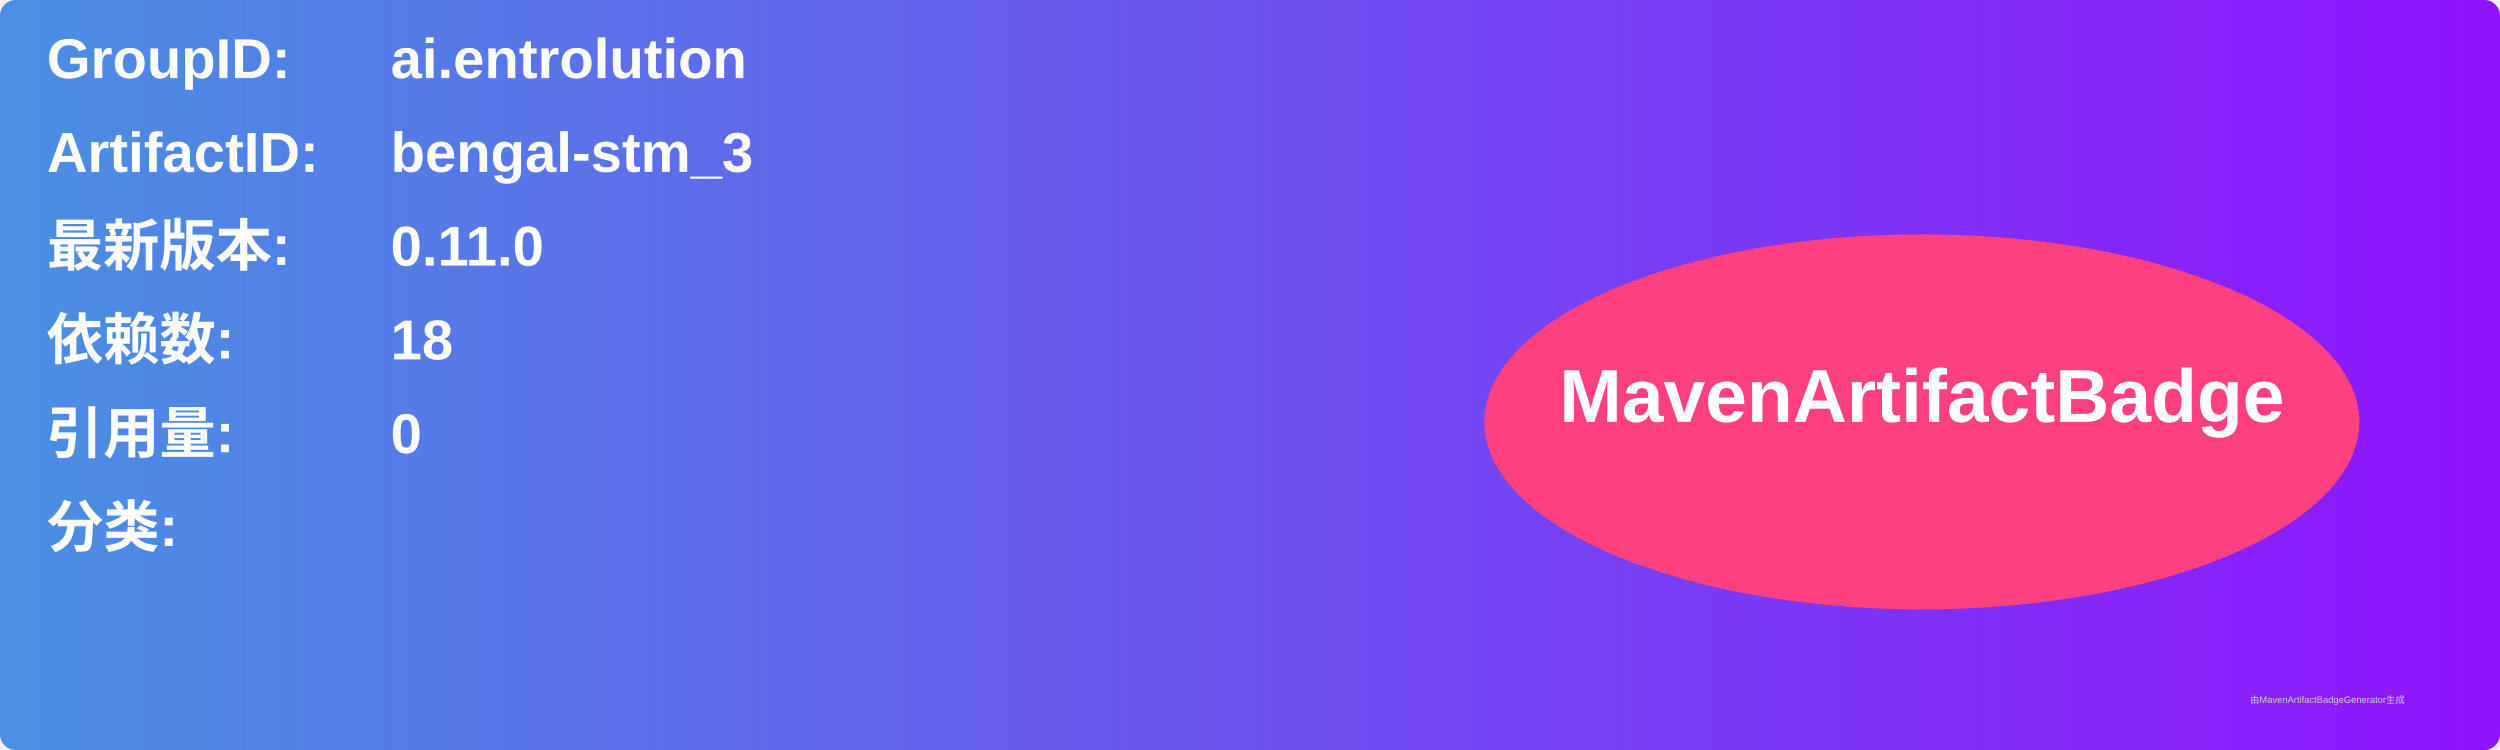
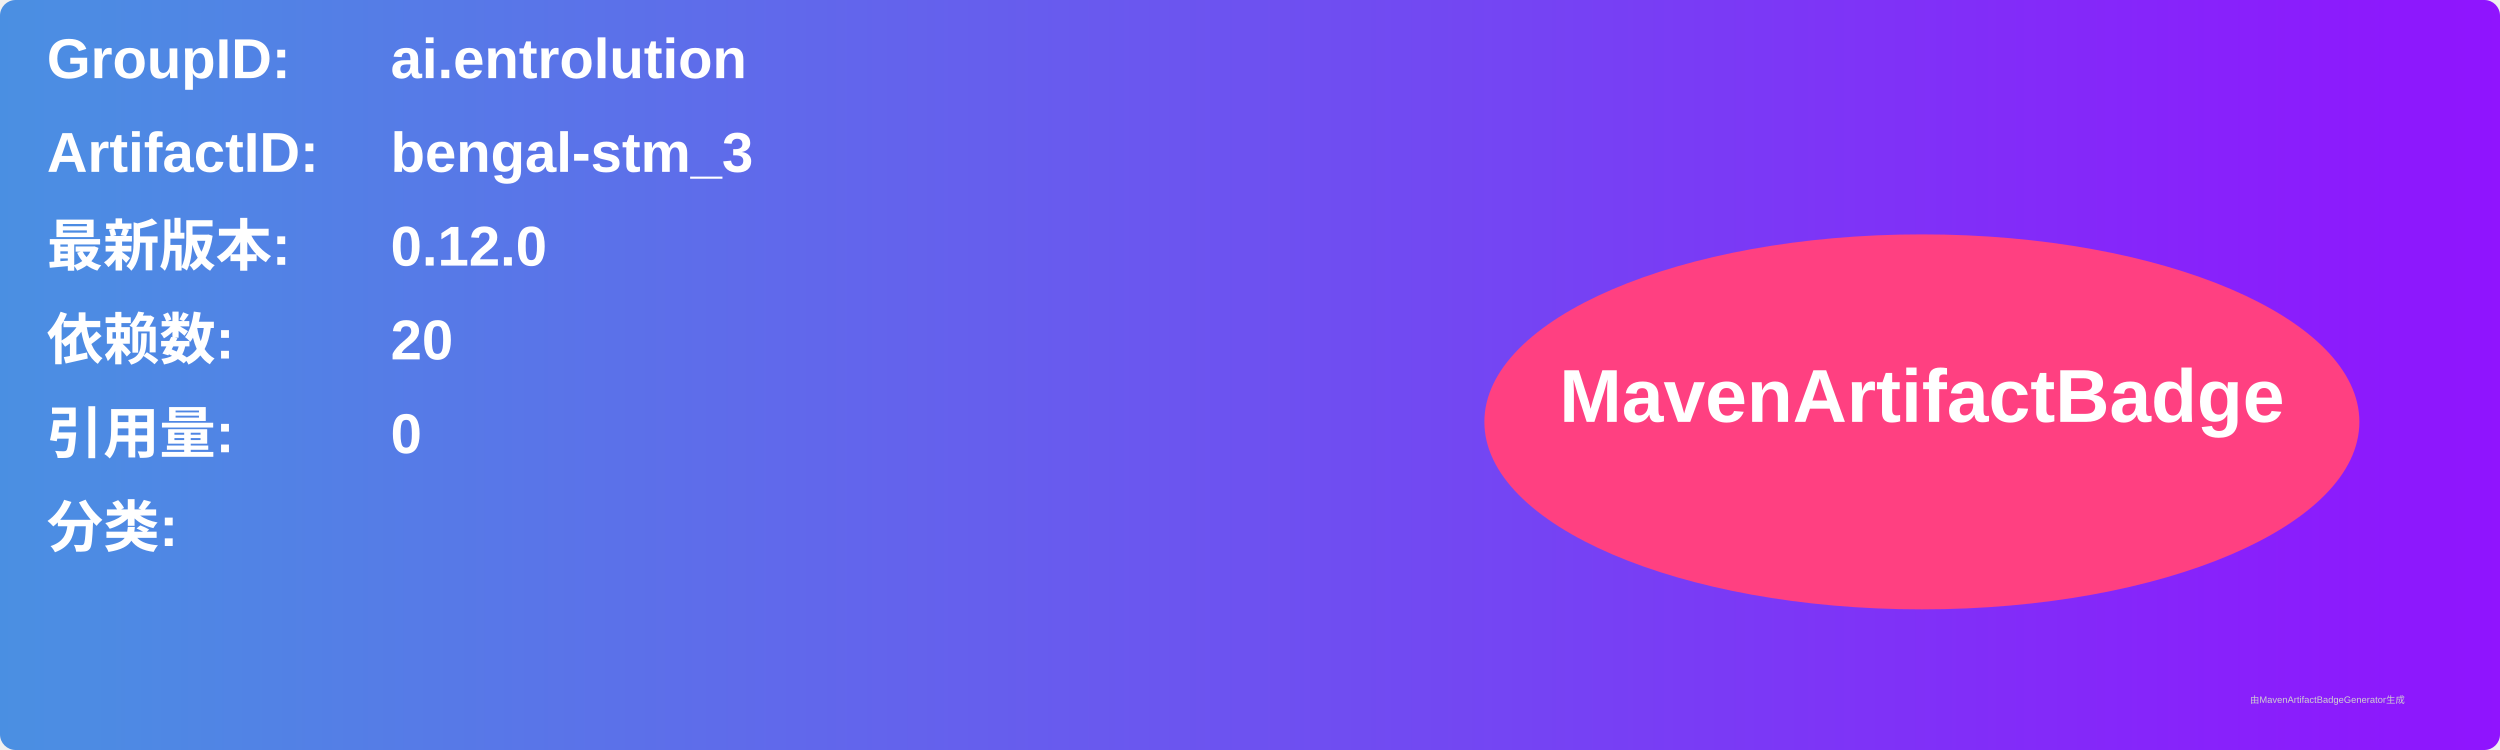
<svg xmlns="http://www.w3.org/2000/svg" width="800" height="240" viewBox="0 0 800 240">
  <linearGradient id="grad" x1="0%" y1="0%" x2="100%" y2="0%">
    <stop offset="0%" stop-color="#4a90e2" />
    <stop offset="100%" stop-color="#9013fe" />
  </linearGradient>
  <rect width="100%" height="100%" rx="5" ry="5" fill="url(#grad)" />
  <g transform="translate(15, 15)">
    <text x="0" y="10" font-family="Arial" font-size="18" fill="white" font-weight="bold" width="260">GroupID:</text>
    <text x="110" y="10" font-family="Arial" font-size="18" fill="white" font-weight="bold" width="460">ai.entrolution</text>
    <text x="0" y="40" font-family="Arial" font-size="18" fill="white" font-weight="bold" width="260">ArtifactID:</text>
    <text x="110" y="40" font-family="Arial" font-size="18" fill="white" font-weight="bold" width="460">bengal-stm_3</text>
    <text x="0" y="70" font-family="Arial" font-size="18" fill="white" font-weight="bold">最新版本:</text>
    <text x="110" y="70" font-family="Arial" font-size="18" fill="white" font-weight="bold">
-       <tspan font-weight="bold">0.11.0</tspan>
+       <tspan font-weight="bold">0.12.0</tspan>
    </text>
    <text x="0" y="100" font-family="Arial" font-size="18" fill="white" font-weight="bold">依赖数: </text>
    <text x="110" y="100" font-family="Arial" font-size="18" fill="white">
-       <tspan font-weight="bold">18</tspan>
+       <tspan font-weight="bold">20</tspan>
    </text>
    <text x="0" y="130" font-family="Arial" font-size="18" fill="white" font-weight="bold">引用量: </text>
    <text x="110" y="130" font-family="Arial" font-size="18" fill="white">
      <tspan font-weight="bold">0</tspan>
    </text>
    <text x="0" y="160" font-family="Arial" font-size="18" fill="white" font-weight="bold">分类:</text>
    <text x="10" y="190" font-family="Arial" font-size="10" fill="white">
      <tspan font-weight="bold" />
    </text>
    <ellipse cx="600" cy="120" rx="140" ry="60" fill="#ff4081" />
    <text x="600" y="120" text-anchor="middle" font-family="Arial" font-size="24" fill="white" font-weight="bold">MavenArtifactBadge</text>
  </g>
  <text x="720" y="225" font-family="Arial" font-size="3" fill="#d0d0d0">由MavenArtifactBadgeGenerator生成</text>
</svg>
